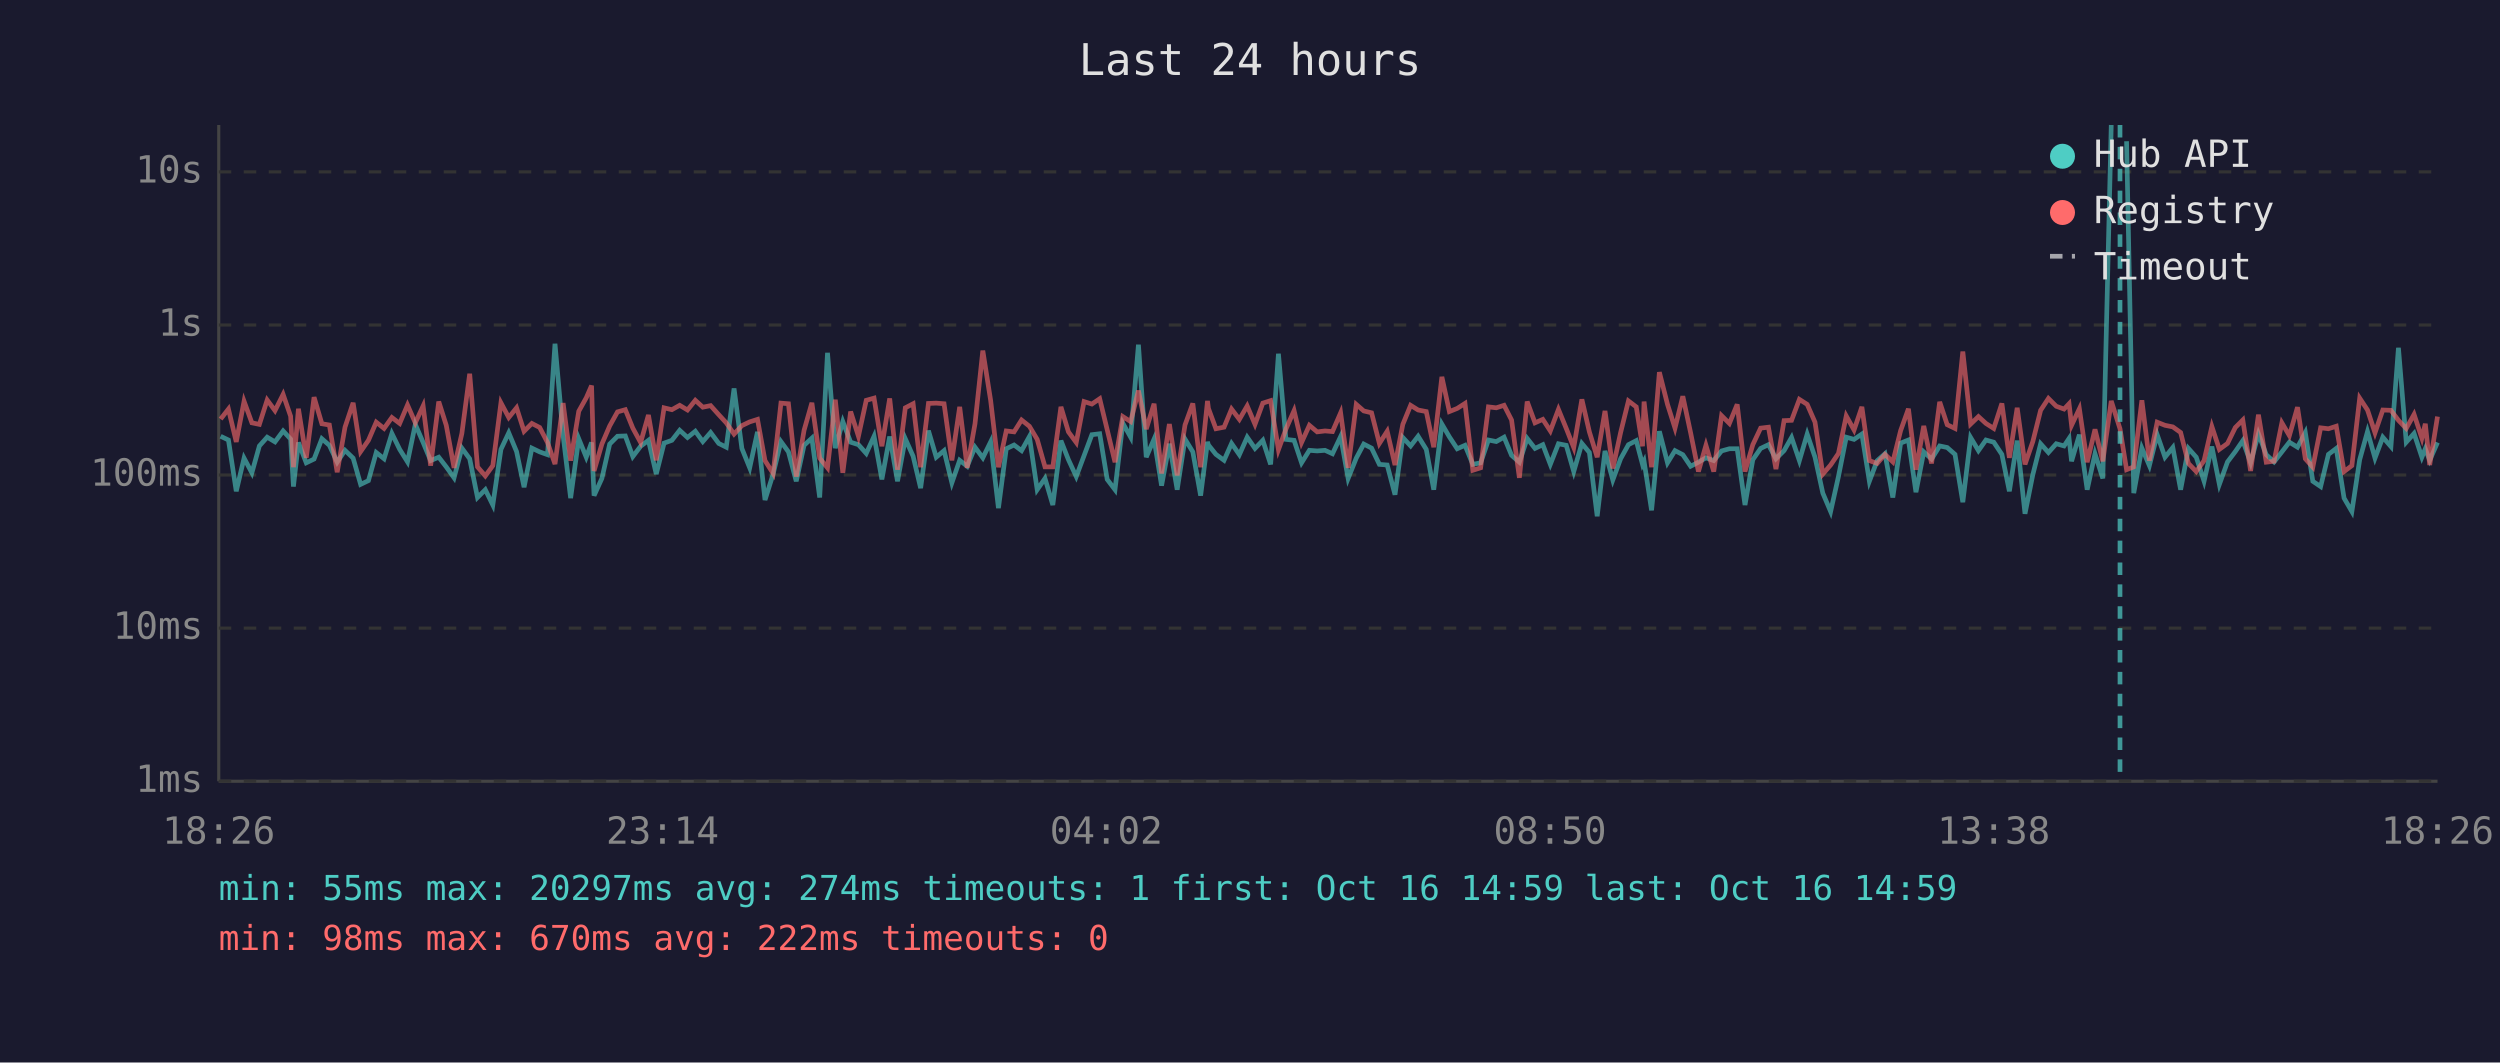
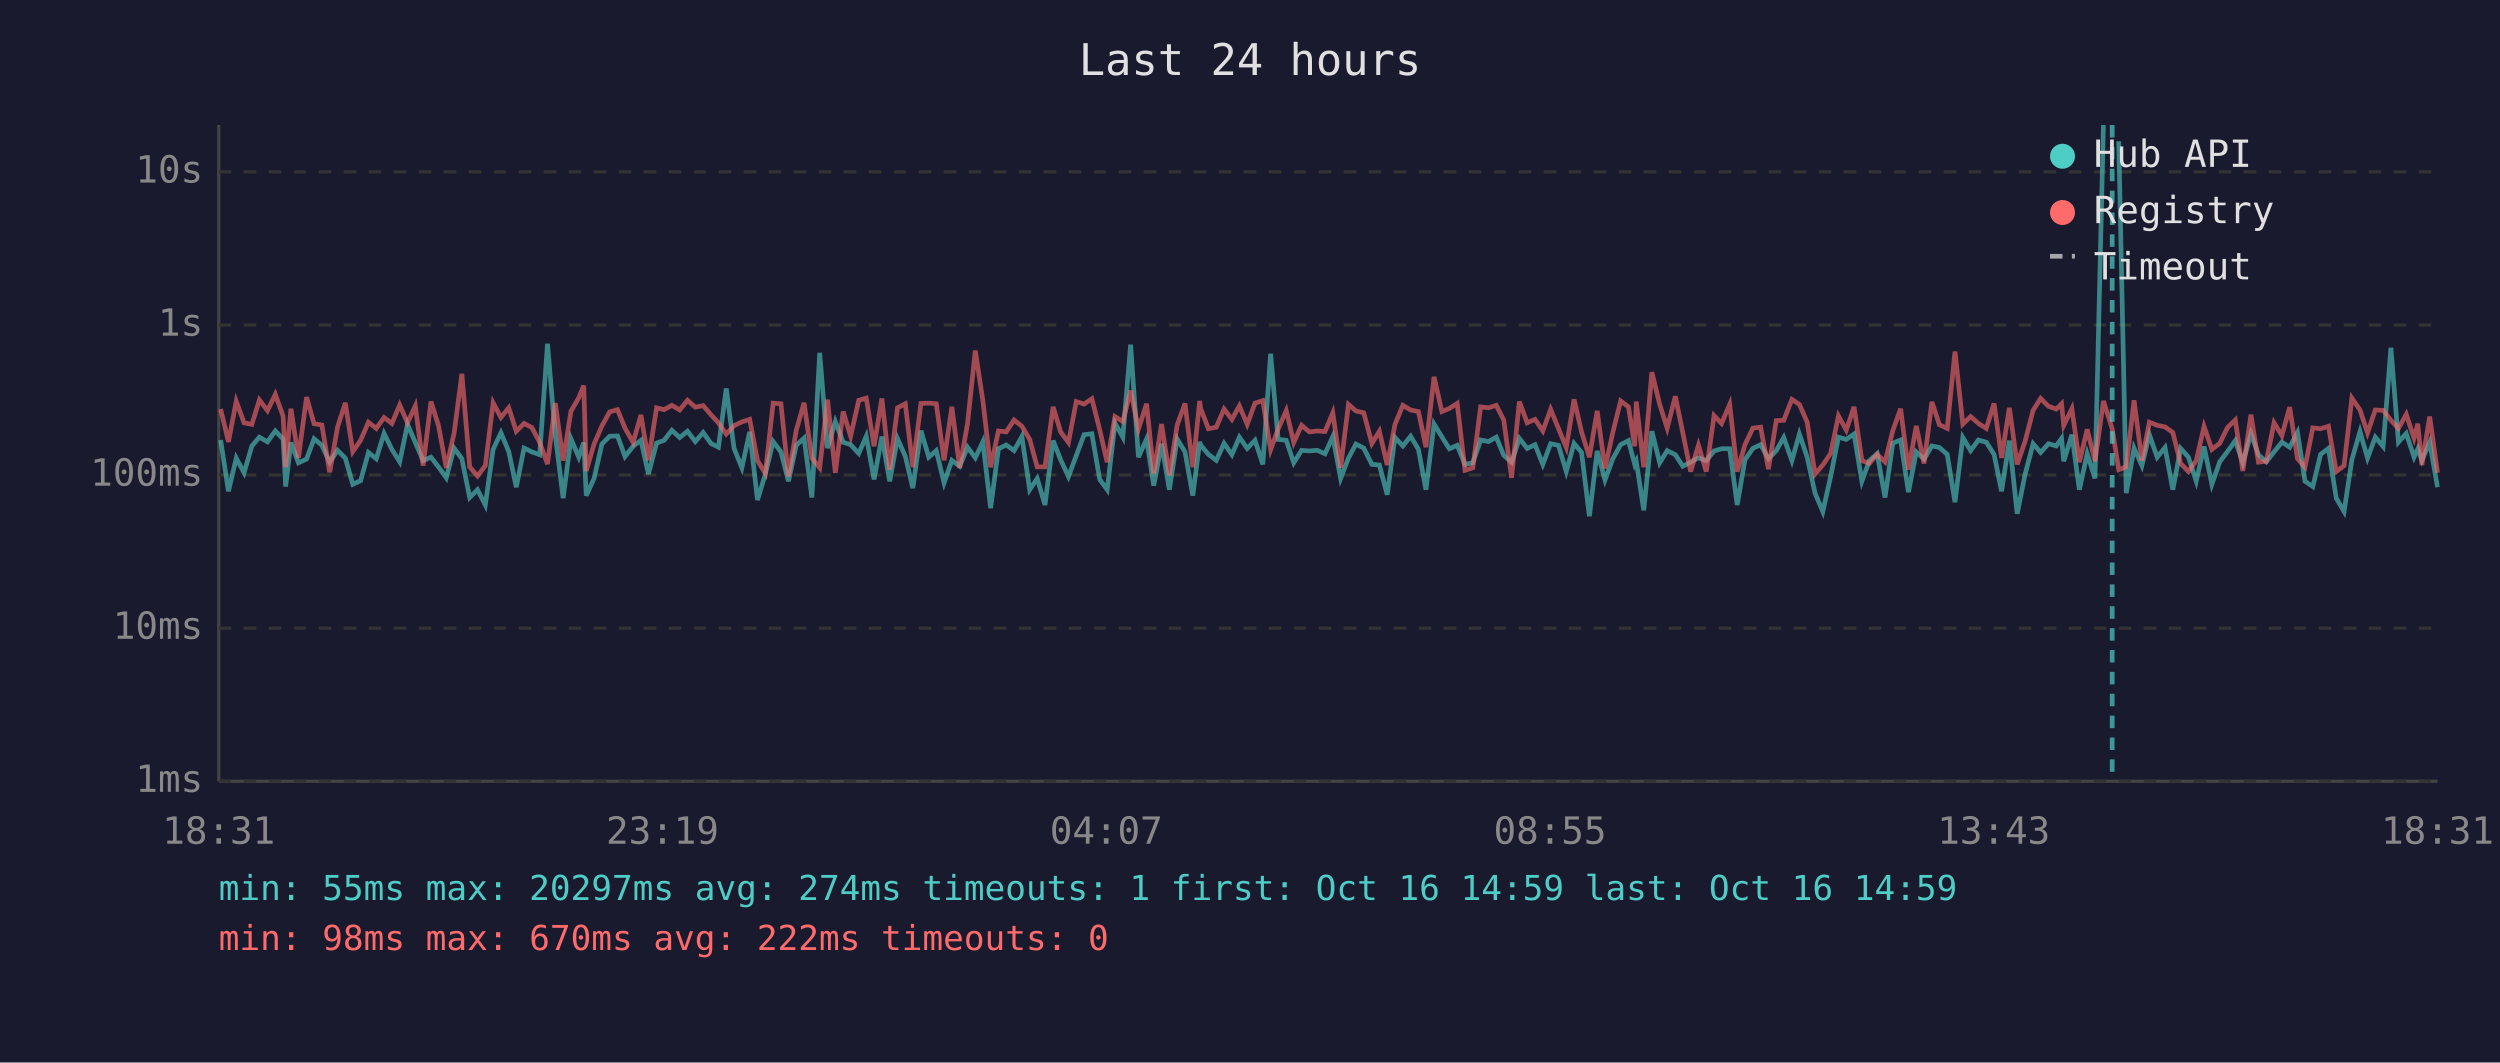
<svg xmlns="http://www.w3.org/2000/svg" viewBox="0 0 800 340" font-family="monospace" font-size="12">
  <rect width="800" height="340" fill="#1a1a2e" />
  <text x="400" y="24" fill="#e0e0e0" font-size="14" text-anchor="middle">Last 24 hours</text>
  <line x1="70" y1="40" x2="70" y2="250" stroke="#444" stroke-width="1" />
  <line x1="70" y1="250" x2="780" y2="250" stroke="#444" stroke-width="1" />
  <line x1="70" y1="250" x2="780" y2="250" stroke="#333" stroke-width="1" stroke-dasharray="4" />
  <text x="65" y="250" fill="#888" text-anchor="end" dominant-baseline="middle">1ms</text>
  <line x1="70" y1="201" x2="780" y2="201" stroke="#333" stroke-width="1" stroke-dasharray="4" />
  <text x="65" y="201" fill="#888" text-anchor="end" dominant-baseline="middle">10ms</text>
  <line x1="70" y1="152" x2="780" y2="152" stroke="#333" stroke-width="1" stroke-dasharray="4" />
  <text x="65" y="152" fill="#888" text-anchor="end" dominant-baseline="middle">100ms</text>
  <line x1="70" y1="104" x2="780" y2="104" stroke="#333" stroke-width="1" stroke-dasharray="4" />
  <text x="65" y="104" fill="#888" text-anchor="end" dominant-baseline="middle">1s</text>
  <line x1="70" y1="55" x2="780" y2="55" stroke="#333" stroke-width="1" stroke-dasharray="4" />
  <text x="65" y="55" fill="#888" text-anchor="end" dominant-baseline="middle">10s</text>
-   <text x="70" y="270" fill="#888" text-anchor="middle">18:26</text>
-   <text x="212" y="270" fill="#888" text-anchor="middle">23:14</text>
-   <text x="354" y="270" fill="#888" text-anchor="middle">04:02</text>
-   <text x="496" y="270" fill="#888" text-anchor="middle">08:50</text>
-   <text x="638" y="270" fill="#888" text-anchor="middle">13:38</text>
-   <text x="780" y="270" fill="#888" text-anchor="middle">18:26</text>
-   <polyline points="70.6,139.6 73.1,140.8 75.6,157.2 78.1,146.6 80.6,151.3 83.0,142.7 85.5,139.9 88.0,141.4 90.6,137.9 93.0,140.5 93.9,155.7 95.5,141.6 98.0,148.1 100.5,146.9 103.0,140.4 105.4,142.5 107.9,147.9 110.4,144.1 113.0,146.6 115.4,155.0 117.9,153.8 120.4,144.8 122.9,146.8 125.4,138.7 127.9,143.8 130.4,147.8 132.9,135.8 135.4,141.6 137.8,147.4 140.4,146.3 142.8,149.4 145.3,152.9 147.8,143.4 150.3,146.8 152.8,159.2 155.3,156.7 157.7,161.6 160.3,143.8 162.8,138.5 165.3,144.5 167.7,155.9 170.2,143.4 172.7,144.6 175.2,145.5 177.6,110.0 180.2,139.4 182.6,159.4 185.2,140.4 187.6,146.3 189.3,141.6 190.1,158.6 192.6,153.1 195.1,142.1 197.6,139.6 200.1,139.5 202.5,146.1 205.0,142.8 207.5,140.9 210.0,151.7 212.5,141.8 215.0,140.9 217.5,137.7 220.0,140.0 222.5,138.0 224.9,141.3 227.4,138.4 230.0,141.9 232.4,143.1 234.9,124.3 237.4,143.5 239.9,149.7 242.4,138.2 244.8,160.0 247.4,151.7 249.9,141.3 252.3,144.6 254.8,154.0 257.3,142.5 259.8,140.2 262.3,159.2 264.8,112.9 267.3,143.4 269.7,134.9 272.2,141.5 274.7,142.3 277.2,145.1 279.7,139.6 282.2,153.4 284.7,139.7 287.2,154.0 289.7,140.4 292.2,146.0 294.6,156.2 297.1,137.8 299.6,146.3 302.1,144.2 304.6,154.5 307.1,147.3 309.5,149.2 312.0,143.1 314.5,146.5 317.0,141.4 319.5,162.6 322.0,143.6 324.5,142.4 326.9,144.2 329.4,139.7 331.9,156.7 334.4,153.1 336.9,161.6 339.5,141.0 341.9,147.1 344.4,152.5 346.9,145.8 349.4,139.1 351.9,138.8 354.3,153.4 356.8,156.7 359.3,135.4 361.8,139.9 364.3,110.3 366.8,146.3 369.3,140.5 371.7,155.4 374.2,142.0 376.7,156.7 379.2,140.5 381.7,144.6 384.2,158.6 386.4,141.4 386.7,142.4 389.1,145.4 391.7,147.3 394.1,141.9 396.6,145.5 399.1,139.9 401.6,143.5 404.1,140.9 406.6,148.6 409.1,113.2 411.5,140.6 414.1,140.9 416.5,148.1 419.0,144.1 421.5,144.3 424.0,144.1 426.4,145.2 429.0,139.7 431.4,153.1 434.0,146.6 436.4,142.1 438.9,143.4 441.4,148.6 443.9,148.8 446.4,158.3 448.9,140.0 451.4,142.7 453.8,139.6 456.4,143.8 458.8,156.7 461.4,135.7 463.8,139.8 466.3,143.6 468.8,142.5 471.3,148.6 473.8,148.1 476.3,140.8 478.8,141.3 481.3,139.9 483.7,145.7 486.2,147.9 488.7,140.3 491.2,143.5 493.7,142.3 496.1,148.6 498.7,142.0 501.2,142.5 503.6,150.9 506.2,141.9 508.6,144.8 511.1,165.2 513.6,144.3 516.1,153.6 518.6,146.8 521.1,142.3 523.6,141.0 525.6,148.6 526.1,147.6 528.5,163.3 531.0,138.0 533.6,148.1 536.0,144.2 538.5,145.5 541.0,149.2 543.5,147.9 545.9,146.5 548.4,147.4 550.9,144.3 553.4,143.6 555.9,143.6 558.4,161.6 560.9,147.1 563.4,143.5 565.9,142.3 568.3,146.8 570.9,144.2 573.3,140.0 575.8,147.4 578.3,138.9 580.8,146.3 583.3,157.8 585.8,163.7 588.3,152.5 590.8,139.9 593.3,140.6 595.8,138.9 598.2,154.0 600.7,147.4 603.2,145.2 605.7,159.2 608.2,141.8 610.7,140.8 613.1,157.5 615.6,144.6 618.1,146.9 620.7,142.7 623.1,143.2 625.6,145.4 628.1,160.7 630.6,140.0 633.1,144.2 635.5,140.8 638.0,141.5 640.6,145.4 643.0,157.2 645.5,141.0 648.0,164.4 650.5,151.9 653.0,142.0 655.5,144.8 658.0,142.0 660.5,142.7 662.1,140.3 662.9,147.6 665.4,139.1 667.9,156.7 670.4,145.2 672.9,153.1 675.6,40.0" fill="none" stroke="#4ecdc4" stroke-width="1.5" opacity="0.6" />
-   <polyline points="680.5,45.2 682.8,157.8 685.4,143.4 687.8,149.0 690.3,139.1 692.8,146.3 695.3,143.2 697.8,156.7 700.3,143.5 702.8,146.3 705.3,154.0 707.8,142.9 710.2,155.0 712.8,147.8 715.3,144.5 717.7,141.0 720.2,148.1 722.7,138.8 725.2,145.5 727.7,147.8 730.2,144.6 732.6,141.5 735.2,143.1 737.7,138.4 740.1,154.0 742.6,155.7 745.1,145.4 747.6,143.5 750.1,159.4 752.6,163.7 755.1,147.1 757.6,138.1 760.0,146.6 762.5,139.9 765.1,142.9 767.5,111.3 770.0,141.5 772.5,138.7 775.0,146.3 776.1,143.6 777.5,147.3 780.0,141.6" fill="none" stroke="#4ecdc4" stroke-width="1.5" opacity="0.6" />
-   <polyline points="70.6,134.1 73.1,130.9 75.6,141.4 78.1,128.4 80.6,135.3 83.0,135.8 85.5,128.0 88.0,131.4 90.6,126.2 93.0,133.2 93.9,149.5 95.5,130.8 98.0,146.5 100.5,127.1 103.0,135.6 105.4,136.0 107.9,151.1 110.4,136.7 113.0,128.9 115.4,144.5 117.9,140.9 120.4,135.1 122.9,137.1 125.4,133.6 127.9,135.5 130.4,129.6 132.9,135.3 135.4,129.9 137.8,149.0 140.4,128.5 142.8,136.1 145.3,149.7 147.8,138.7 150.3,119.6 152.8,149.4 155.3,152.3 157.7,149.0 160.3,128.9 162.8,133.6 165.3,130.5 167.7,138.0 170.2,135.5 172.7,136.8 175.2,141.6 177.6,148.5 180.2,129.0 182.6,147.4 185.2,131.6 187.6,127.3 189.3,123.4 190.1,150.7 192.6,142.1 195.1,136.3 197.6,131.8 200.1,131.1 202.5,137.0 205.0,141.6 207.5,132.8 210.0,147.3 212.5,130.5 215.0,131.1 217.5,129.7 220.0,131.2 222.5,128.1 224.9,130.3 227.4,129.8 230.0,132.7 232.4,135.3 234.9,138.9 237.4,136.2 239.9,135.0 242.4,134.2 244.8,147.4 247.4,151.5 249.9,129.0 252.3,129.2 254.8,152.5 257.3,137.7 259.8,128.9 262.3,146.6 264.8,149.7 267.3,127.9 269.7,151.3 272.2,131.7 274.7,139.6 277.2,128.1 279.7,127.4 282.2,142.8 284.7,127.5 287.2,150.3 289.7,130.5 292.2,129.2 294.6,149.5 297.1,129.1 299.6,129.0 302.1,129.2 304.6,147.3 307.1,130.2 309.5,149.7 312.0,135.6 314.5,112.2 317.0,128.1 319.5,149.5 322.0,137.9 324.5,138.2 326.9,134.4 329.4,136.4 331.9,140.6 334.4,149.4 336.9,149.4 339.5,130.2 341.9,138.2 344.4,141.6 346.9,128.5 349.4,129.3 351.9,127.6 354.3,137.5 356.8,147.9 359.3,133.3 361.8,134.9 364.3,125.0 366.8,137.3 369.3,129.2 371.7,151.5 374.2,135.7 376.7,152.1 379.2,136.0 381.7,129.1 384.2,149.5 386.4,128.3 386.7,130.7 389.1,137.2 391.7,136.7 394.1,130.9 396.6,134.2 399.1,129.9 401.6,135.8 404.1,129.0 406.6,128.2 409.1,143.9 411.5,137.3 414.1,131.4 416.5,141.6 419.0,136.1 421.5,138.2 424.0,137.9 426.4,138.1 429.0,132.1 431.4,149.7 434.0,129.4 436.4,131.5 438.9,132.1 441.4,141.9 443.9,138.0 446.4,148.8 448.9,135.8 451.4,129.7 453.8,131.2 456.4,131.7 458.8,143.1 461.4,120.6 463.8,131.7 466.3,130.7 468.8,129.1 471.3,150.5 473.8,149.7 476.3,130.2 478.8,130.5 481.3,129.7 483.7,134.4 486.2,152.9 488.7,128.5 491.2,135.3 493.7,134.2 496.1,137.9 498.7,131.0 501.2,137.1 503.6,143.2 506.2,127.8 508.6,138.2 511.1,146.3 513.6,131.5 516.1,149.9 518.6,138.4 521.1,128.3 523.6,130.2 525.6,142.8 526.1,128.5 528.5,149.5 531.0,119.1 533.6,129.4 536.0,137.0 538.5,126.8 541.0,138.5 543.5,150.9 545.9,142.5 548.4,150.9 550.9,133.0 553.4,135.5 555.9,129.4 558.4,150.9 560.9,142.3 563.4,137.0 565.9,136.7 568.3,150.1 570.9,134.6 573.3,134.5 575.8,127.8 578.3,129.4 580.8,135.1 583.3,151.7 585.8,148.8 588.3,145.1 590.8,133.1 593.3,137.6 595.8,130.2 598.2,147.4 600.7,148.3 603.2,145.4 605.7,147.8 608.2,137.8 610.7,130.8 613.1,150.3 615.6,136.3 618.1,148.3 620.7,128.6 623.1,135.9 625.6,137.1 628.1,112.5 630.6,135.7 633.1,133.3 635.5,135.5 638.0,137.1 640.6,129.1 643.0,146.5 645.5,130.5 648.0,148.6 650.5,141.3 653.0,131.3 655.5,127.5 658.0,130.0 660.5,130.9 662.1,129.2 662.9,136.1 665.4,130.8 667.9,147.9 670.4,137.4 672.9,147.6 675.6,128.3 678.4,137.2 680.5,150.3 682.8,149.4 685.4,128.1 687.8,147.4 690.3,135.1 692.8,136.1 695.3,136.6 697.8,138.4 700.3,148.3 702.8,150.9 705.3,147.4 707.8,136.5 710.2,143.8 712.8,141.9 715.3,136.8 717.7,134.4 720.2,150.7 722.7,132.7 725.2,147.9 727.7,147.6 730.2,135.3 732.6,139.4 735.2,130.3 737.7,146.8 740.1,149.5 742.6,136.9 745.1,137.2 747.6,136.4 750.1,150.9 752.6,149.0 755.1,127.4 757.6,131.2 760.0,138.5 762.5,131.2 765.1,131.3 767.5,134.5 770.0,137.1 772.5,132.6 775.0,140.2 776.1,135.6 777.5,148.8 780.0,133.3" fill="none" stroke="#ff6b6b" stroke-width="1.5" opacity="0.6" />
-   <line x1="678.4" y1="40" x2="678.4" y2="250" stroke="#4ecdc4" stroke-width="1.5" stroke-dasharray="4,3" opacity="0.7" />
+   <text x="70" y="270" fill="#888" text-anchor="middle">18:31</text>
+   <text x="212" y="270" fill="#888" text-anchor="middle">23:19</text>
+   <text x="354" y="270" fill="#888" text-anchor="middle">04:07</text>
+   <text x="496" y="270" fill="#888" text-anchor="middle">08:55</text>
+   <text x="638" y="270" fill="#888" text-anchor="middle">13:43</text>
+   <text x="780" y="270" fill="#888" text-anchor="middle">18:31</text>
+   <polyline points="70.6,140.8 73.1,157.2 75.6,146.6 78.1,151.3 80.6,142.7 83.0,139.9 85.6,141.4 88.1,137.9 90.6,140.5 91.4,155.7 93.1,141.6 95.5,148.1 98.1,146.9 100.5,140.4 103.0,142.5 105.5,147.9 108.0,144.1 110.5,146.6 112.9,155.0 115.4,153.8 117.9,144.8 120.4,146.8 122.9,138.7 125.4,143.8 127.9,147.8 130.4,135.8 132.9,141.6 135.4,147.4 137.9,146.3 140.3,149.4 142.8,152.9 145.3,143.4 147.8,146.8 150.3,159.2 152.8,156.7 155.3,161.6 157.8,143.8 160.3,138.5 162.8,144.5 165.2,155.9 167.7,143.4 170.2,144.6 172.7,145.5 175.2,110.0 177.7,139.4 180.2,159.4 182.7,140.4 185.2,146.3 186.8,141.6 187.6,158.6 190.1,153.1 192.6,142.1 195.1,139.6 197.6,139.5 200.0,146.1 202.6,142.8 205.1,140.9 207.5,151.7 210.1,141.8 212.5,140.9 215.0,137.7 217.5,140.0 220.0,138.0 222.5,141.3 225.0,138.4 227.5,141.9 229.9,143.1 232.4,124.3 234.9,143.5 237.4,149.7 239.9,138.2 242.4,160.0 244.9,151.7 247.4,141.3 249.9,144.6 252.3,154.0 254.8,142.5 257.3,140.2 259.8,159.2 262.3,112.9 264.8,143.4 267.3,134.9 269.8,141.5 272.2,142.3 274.8,145.1 277.2,139.6 279.7,153.4 282.2,139.7 284.7,154.0 287.2,140.4 289.7,146.0 292.1,156.2 294.7,137.8 297.2,146.3 299.6,144.2 302.1,154.5 304.6,147.3 307.1,149.2 309.6,143.1 312.1,146.5 314.5,141.4 317.0,162.6 319.5,143.6 322.0,142.4 324.5,144.2 327.0,139.7 329.5,156.7 331.9,153.1 334.4,161.6 337.0,141.0 339.4,147.1 341.9,152.5 344.4,145.8 346.9,139.1 349.4,138.8 351.9,153.4 354.3,156.7 356.8,135.4 359.3,139.9 361.8,110.3 364.3,146.3 366.9,140.5 369.2,155.4 371.7,142.0 374.2,156.7 376.7,140.5 379.2,144.6 381.7,158.6 383.9,141.4 384.2,142.4 386.7,145.4 389.2,147.3 391.7,141.9 394.2,145.5 396.6,139.9 399.1,143.5 401.6,140.9 404.1,148.6 406.6,113.2 409.0,140.6 411.6,140.9 414.0,148.1 416.5,144.1 419.0,144.3 421.5,144.1 424.0,145.2 426.5,139.7 429.0,153.1 431.5,146.6 433.9,142.1 436.4,143.4 439.0,148.6 441.4,148.8 443.9,158.3 446.4,140.0 448.9,142.7 451.4,139.6 453.9,143.8 456.3,156.7 458.9,135.7 461.4,139.8 463.8,143.6 466.3,142.5 468.8,148.6 471.3,148.1 473.8,140.8 476.3,141.3 478.8,139.9 481.2,145.7 483.7,147.9 486.2,140.3 488.7,143.5 491.2,142.3 493.7,148.6 496.2,142.0 498.7,142.5 501.2,150.9 503.7,141.9 506.1,144.8 508.6,165.2 511.1,144.3 513.6,153.6 516.1,146.8 518.6,142.3 521.1,141.0 523.1,148.6 523.6,147.6 526.0,163.3 528.6,138.0 531.1,148.1 533.5,144.2 536.1,145.5 538.5,149.2 541.0,147.9 543.5,146.5 546.0,147.4 548.5,144.3 550.9,143.6 553.5,143.6 555.9,161.6 558.4,147.1 560.9,143.5 563.4,142.3 565.9,146.8 568.4,144.2 570.8,140.0 573.4,147.4 575.8,138.9 578.3,146.3 580.8,157.8 583.3,163.7 585.8,152.5 588.3,139.9 590.8,140.6 593.3,138.9 595.8,154.0 598.2,147.4 600.7,145.2 603.2,159.2 605.7,141.8 608.2,140.8 610.7,157.5 613.2,144.6 615.7,146.9 618.2,142.7 620.6,143.2 623.1,145.4 625.6,160.7 628.1,140.0 630.6,144.2 633.1,140.8 635.6,141.5 638.1,145.4 640.5,157.2 643.0,141.0 645.5,164.4 648.0,151.9 650.6,142.0 653.0,144.8 655.5,142.0 658.0,142.7 659.7,140.3 660.4,147.6 663.0,139.1 665.4,156.7 667.9,145.2 670.4,153.1 673.1,40.0" fill="none" stroke="#4ecdc4" stroke-width="1.5" opacity="0.6" />
+   <polyline points="678.0,45.2 680.4,157.8 682.9,143.4 685.4,149.0 687.8,139.1 690.3,146.3 692.8,143.2 695.3,156.7 697.8,143.5 700.3,146.3 702.8,154.0 705.3,142.9 707.8,155.0 710.3,147.8 712.8,144.5 715.3,141.0 717.7,148.1 720.3,138.8 722.7,145.5 725.2,147.8 727.7,144.6 730.2,141.5 732.7,143.1 735.2,138.4 737.6,154.0 740.1,155.7 742.6,145.4 745.1,143.5 747.6,159.4 750.1,163.7 752.6,147.1 755.2,138.1 757.6,146.6 760.1,139.9 762.6,142.9 765.1,111.3 767.5,141.5 770.0,138.7 772.5,146.3 773.7,143.6 775.0,147.3 777.5,141.6 780.0,155.9" fill="none" stroke="#4ecdc4" stroke-width="1.5" opacity="0.6" />
+   <polyline points="70.6,130.9 73.1,141.4 75.6,128.4 78.1,135.3 80.6,135.8 83.0,128.0 85.6,131.4 88.1,126.2 90.6,133.2 91.4,149.5 93.1,130.8 95.5,146.5 98.1,127.1 100.5,135.6 103.0,136.0 105.5,151.1 108.0,136.7 110.5,128.9 112.9,144.5 115.4,140.9 117.9,135.1 120.4,137.1 122.9,133.6 125.4,135.5 127.9,129.6 130.4,135.3 132.9,129.9 135.4,149.0 137.9,128.5 140.3,136.1 142.8,149.7 145.3,138.7 147.8,119.6 150.3,149.4 152.8,152.3 155.3,149.0 157.8,128.9 160.3,133.6 162.8,130.5 165.2,138.0 167.7,135.5 170.2,136.8 172.7,141.6 175.2,148.5 177.7,129.0 180.2,147.4 182.7,131.6 185.2,127.3 186.8,123.4 187.6,150.7 190.1,142.1 192.6,136.3 195.1,131.8 197.6,131.1 200.0,137.0 202.6,141.6 205.1,132.8 207.5,147.3 210.1,130.5 212.5,131.1 215.0,129.7 217.5,131.2 220.0,128.1 222.5,130.3 225.0,129.8 227.5,132.7 229.9,135.3 232.4,138.9 234.9,136.2 237.4,135.0 239.9,134.2 242.4,147.4 244.9,151.5 247.4,129.0 249.9,129.2 252.3,152.5 254.8,137.7 257.3,128.9 259.8,146.6 262.3,149.7 264.8,127.9 267.3,151.3 269.8,131.7 272.2,139.6 274.8,128.1 277.2,127.4 279.7,142.8 282.2,127.5 284.7,150.3 287.2,130.5 289.7,129.2 292.1,149.5 294.7,129.1 297.2,129.0 299.6,129.2 302.1,147.3 304.6,130.2 307.1,149.7 309.6,135.6 312.1,112.2 314.5,128.1 317.0,149.5 319.5,137.9 322.0,138.2 324.5,134.4 327.0,136.4 329.5,140.6 331.9,149.4 334.4,149.4 337.0,130.2 339.4,138.2 341.9,141.6 344.4,128.5 346.9,129.3 349.4,127.6 351.9,137.5 354.3,147.9 356.8,133.3 359.3,134.9 361.8,125.0 364.3,137.3 366.9,129.2 369.2,151.5 371.7,135.7 374.2,152.1 376.7,136.0 379.2,129.1 381.7,149.5 383.9,128.3 384.2,130.7 386.7,137.2 389.2,136.7 391.7,130.9 394.2,134.2 396.6,129.9 399.1,135.8 401.6,129.0 404.1,128.2 406.6,143.9 409.0,137.3 411.6,131.4 414.0,141.6 416.5,136.1 419.0,138.2 421.5,137.9 424.0,138.1 426.5,132.1 429.0,149.7 431.5,129.4 433.9,131.5 436.4,132.1 439.0,141.9 441.4,138.0 443.9,148.8 446.4,135.8 448.9,129.7 451.4,131.2 453.9,131.7 456.3,143.1 458.9,120.6 461.4,131.7 463.8,130.7 466.3,129.1 468.8,150.5 471.3,149.7 473.8,130.2 476.3,130.5 478.8,129.7 481.2,134.4 483.7,152.9 486.2,128.5 488.7,135.3 491.2,134.2 493.7,137.9 496.2,131.0 498.7,137.1 501.2,143.2 503.7,127.8 506.1,138.2 508.6,146.3 511.1,131.5 513.6,149.9 516.1,138.4 518.6,128.3 521.1,130.2 523.1,142.8 523.6,128.5 526.0,149.5 528.6,119.1 531.1,129.4 533.5,137.0 536.1,126.8 538.5,138.5 541.0,150.9 543.5,142.5 546.0,150.9 548.5,133.0 550.9,135.5 553.5,129.4 555.9,150.9 558.4,142.3 560.9,137.0 563.4,136.7 565.9,150.1 568.4,134.6 570.8,134.5 573.4,127.8 575.8,129.4 578.3,135.1 580.8,151.7 583.3,148.8 585.8,145.1 588.3,133.1 590.8,137.6 593.3,130.2 595.8,147.4 598.2,148.3 600.7,145.4 603.2,147.8 605.7,137.8 608.2,130.8 610.7,150.3 613.2,136.3 615.7,148.3 618.2,128.6 620.6,135.9 623.1,137.1 625.6,112.5 628.1,135.7 630.6,133.3 633.1,135.5 635.6,137.1 638.1,129.1 640.5,146.5 643.0,130.5 645.5,148.6 648.0,141.3 650.6,131.3 653.0,127.5 655.5,130.0 658.0,130.9 659.7,129.2 660.4,136.1 663.0,130.8 665.4,147.9 667.9,137.4 670.4,147.6 673.1,128.3 675.9,137.2 678.0,150.3 680.4,149.4 682.9,128.1 685.4,147.4 687.8,135.1 690.3,136.1 692.8,136.6 695.3,138.4 697.8,148.3 700.3,150.9 702.8,147.4 705.3,136.5 707.8,143.8 710.3,141.9 712.8,136.8 715.3,134.4 717.7,150.7 720.3,132.7 722.7,147.9 725.2,147.6 727.7,135.3 730.2,139.4 732.7,130.3 735.2,146.8 737.6,149.5 740.1,136.9 742.6,137.2 745.1,136.4 747.6,150.9 750.1,149.0 752.6,127.4 755.2,131.2 757.6,138.5 760.1,131.2 762.6,131.3 765.1,134.5 767.5,137.1 770.0,132.6 772.5,140.2 773.7,135.6 775.0,148.8 777.5,133.3 780.0,151.3" fill="none" stroke="#ff6b6b" stroke-width="1.5" opacity="0.6" />
+   <line x1="675.9" y1="40" x2="675.9" y2="250" stroke="#4ecdc4" stroke-width="1.5" stroke-dasharray="4,3" opacity="0.7" />
  <circle cx="660" cy="50" r="4" fill="#4ecdc4" />
  <text x="670" y="50" fill="#e0e0e0" dominant-baseline="middle">Hub API</text>
  <circle cx="660" cy="68" r="4" fill="#ff6b6b" />
  <text x="670" y="68" fill="#e0e0e0" dominant-baseline="middle">Registry</text>
  <line x1="656" y1="82" x2="664" y2="82" stroke="#e0e0e0" stroke-width="1.5" stroke-dasharray="4,3" opacity="0.7" />
  <text x="670" y="86" fill="#e0e0e0" dominant-baseline="middle">Timeout</text>
  <text x="70" y="288" fill="#4ecdc4" font-size="11">min: 55ms  max: 20297ms  avg: 274ms  timeouts: 1  first: Oct 16 14:59  last: Oct 16 14:59</text>
  <text x="70" y="304" fill="#ff6b6b" font-size="11">min: 98ms  max: 670ms  avg: 222ms  timeouts: 0</text>
</svg>
